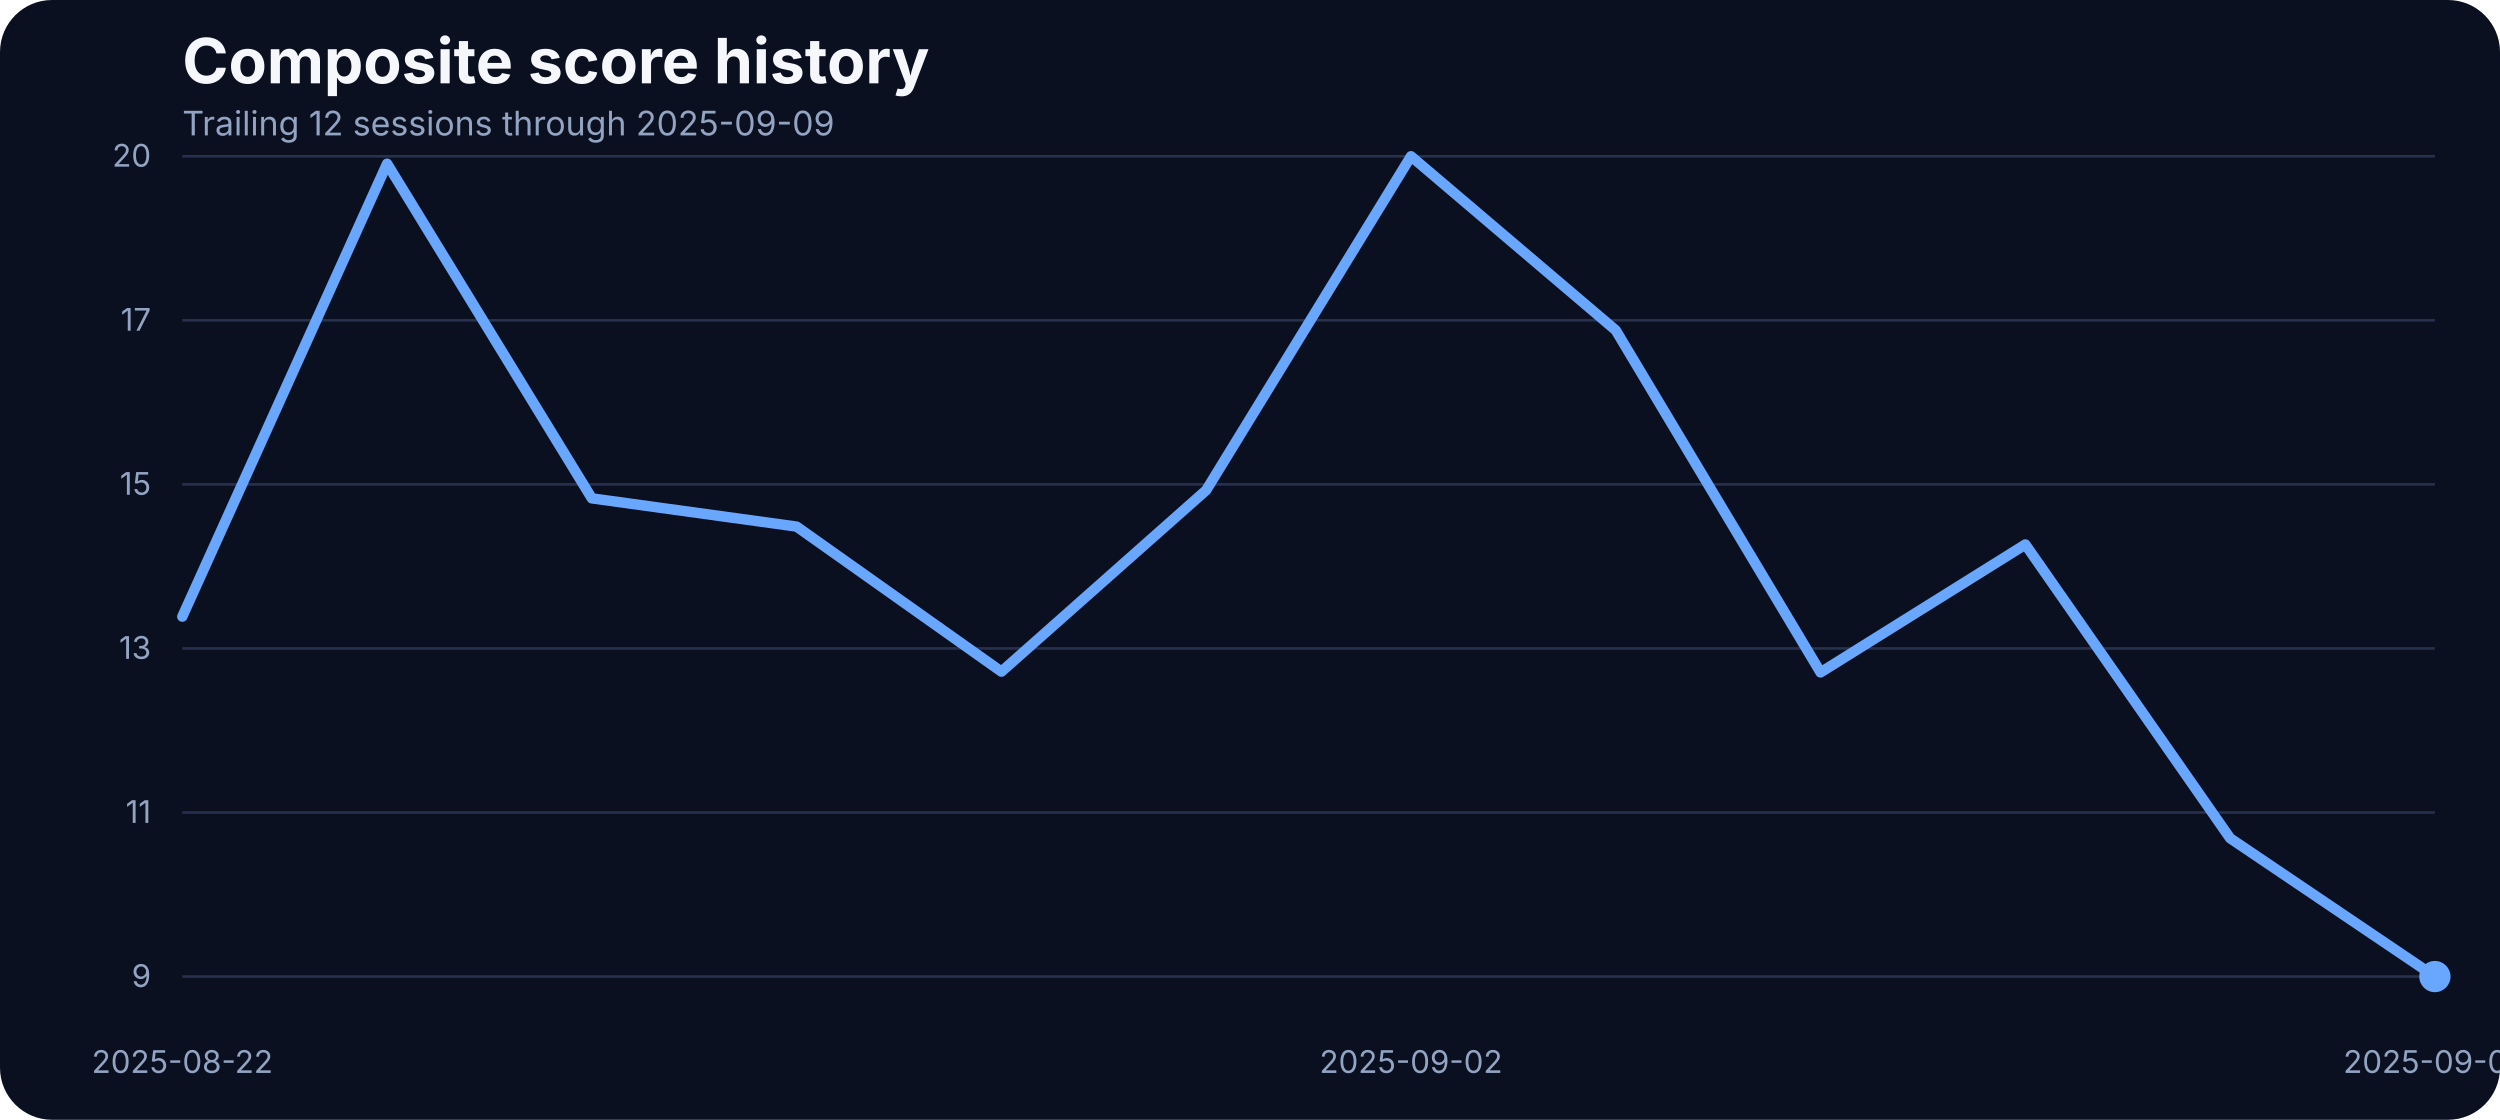
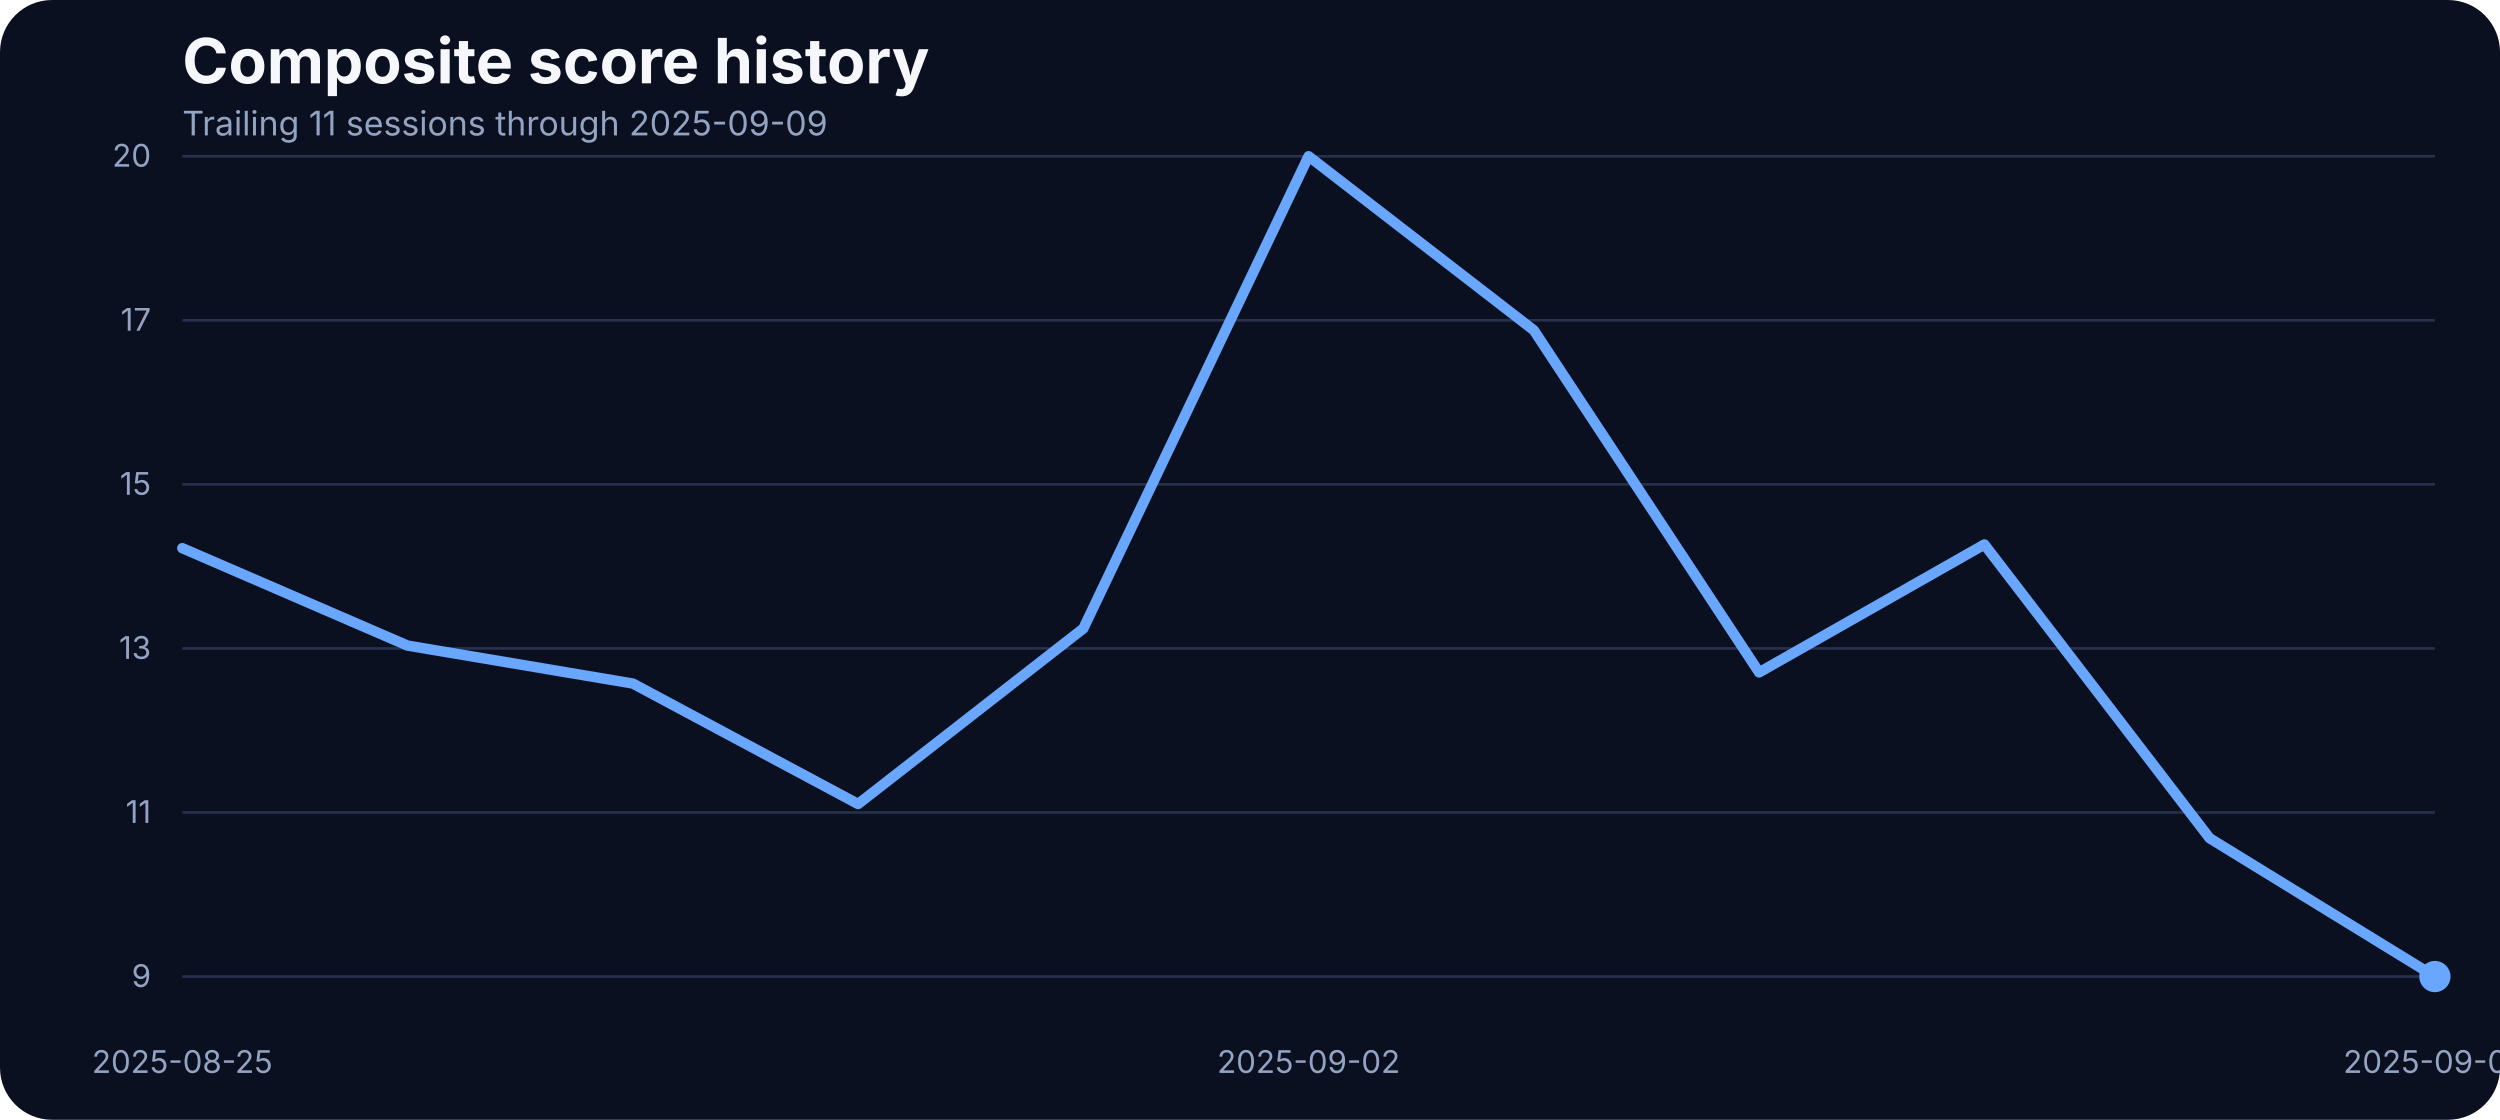
<svg xmlns="http://www.w3.org/2000/svg" width="960" height="430" viewBox="0 0 960 430" role="img" aria-label="Composite score history">
  <rect width="100%" height="100%" fill="#0b1020" rx="20" />
  <text x="70" y="32" fill="#f5f7fb" font-family="Inter, Arial, sans-serif" font-size="24" font-weight="700">Composite score history</text>
-   <text x="70" y="52" fill="#93a4c3" font-family="Inter, Arial, sans-serif" font-size="13">Trailing 12 sessions through 2025-09-09</text>
+   <text x="70" y="52" fill="#93a4c3" font-family="Inter, Arial, sans-serif" font-size="13">Trailing 11 sessions through 2025-09-09</text>
  <line x1="70" x2="935" y1="375.00" y2="375.00" stroke="#27314e" stroke-width="1" />
  <text x="58" y="379.00" text-anchor="end" fill="#93a4c3" font-family="Inter, Arial, sans-serif" font-size="12">9</text>
  <line x1="70" x2="935" y1="312.00" y2="312.00" stroke="#27314e" stroke-width="1" />
  <text x="58" y="316.00" text-anchor="end" fill="#93a4c3" font-family="Inter, Arial, sans-serif" font-size="12">11</text>
  <line x1="70" x2="935" y1="249.00" y2="249.00" stroke="#27314e" stroke-width="1" />
  <text x="58" y="253.00" text-anchor="end" fill="#93a4c3" font-family="Inter, Arial, sans-serif" font-size="12">13</text>
  <line x1="70" x2="935" y1="186.00" y2="186.00" stroke="#27314e" stroke-width="1" />
  <text x="58" y="190.00" text-anchor="end" fill="#93a4c3" font-family="Inter, Arial, sans-serif" font-size="12">15</text>
  <line x1="70" x2="935" y1="123.00" y2="123.00" stroke="#27314e" stroke-width="1" />
  <text x="58" y="127.00" text-anchor="end" fill="#93a4c3" font-family="Inter, Arial, sans-serif" font-size="12">17</text>
  <line x1="70" x2="935" y1="60.00" y2="60.00" stroke="#27314e" stroke-width="1" />
  <text x="58" y="64.00" text-anchor="end" fill="#93a4c3" font-family="Inter, Arial, sans-serif" font-size="12">20</text>
-   <text x="70.00" y="412" text-anchor="middle" fill="#93a4c3" font-family="Inter, Arial, sans-serif" font-size="12">2025-08-22</text>
-   <text x="541.82" y="412" text-anchor="middle" fill="#93a4c3" font-family="Inter, Arial, sans-serif" font-size="12">2025-09-02</text>
+   <text x="70.00" y="412" text-anchor="middle" fill="#93a4c3" font-family="Inter, Arial, sans-serif" font-size="12">2025-08-25</text>
+   <text x="502.50" y="412" text-anchor="middle" fill="#93a4c3" font-family="Inter, Arial, sans-serif" font-size="12">2025-09-02</text>
  <text x="935.00" y="412" text-anchor="middle" fill="#93a4c3" font-family="Inter, Arial, sans-serif" font-size="12">2025-09-09</text>
-   <path d="M 70.00 236.78 L 148.64 62.86 L 227.27 191.37 L 305.91 202.22 L 384.55 257.91 L 463.18 188.23 L 541.82 60.00 L 620.45 126.83 L 699.09 258.20 L 777.73 209.08 L 856.36 321.88 L 935.00 375.00" fill="none" stroke="#69a7ff" stroke-width="4" stroke-linecap="round" stroke-linejoin="round" />
+   <path d="M 70.00 210.50 L 156.50 247.91 L 243.00 262.48 L 329.50 308.74 L 416.00 241.35 L 502.50 60.00 L 589.00 126.83 L 675.50 258.20 L 762.00 209.08 L 848.50 321.88 L 935.00 375.00" fill="none" stroke="#69a7ff" stroke-width="4" stroke-linecap="round" stroke-linejoin="round" />
  <circle cx="935.00" cy="375.00" r="6" fill="#69a7ff" />
</svg>
